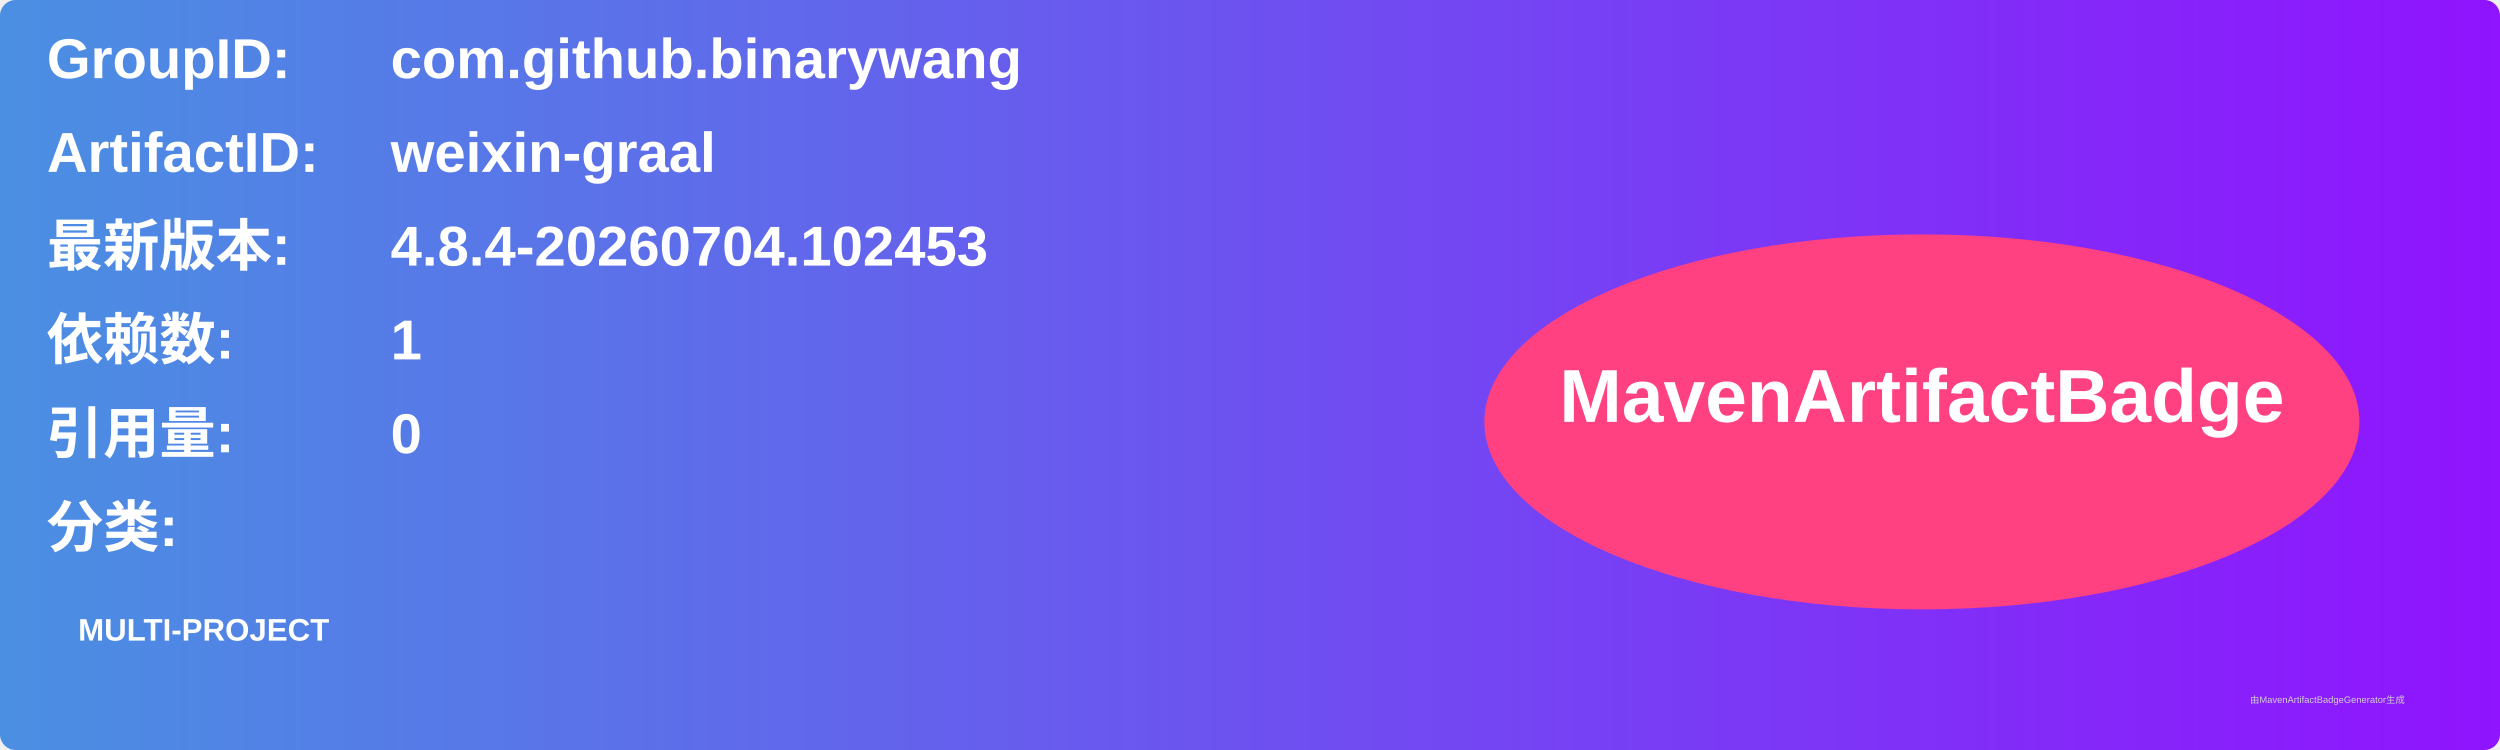
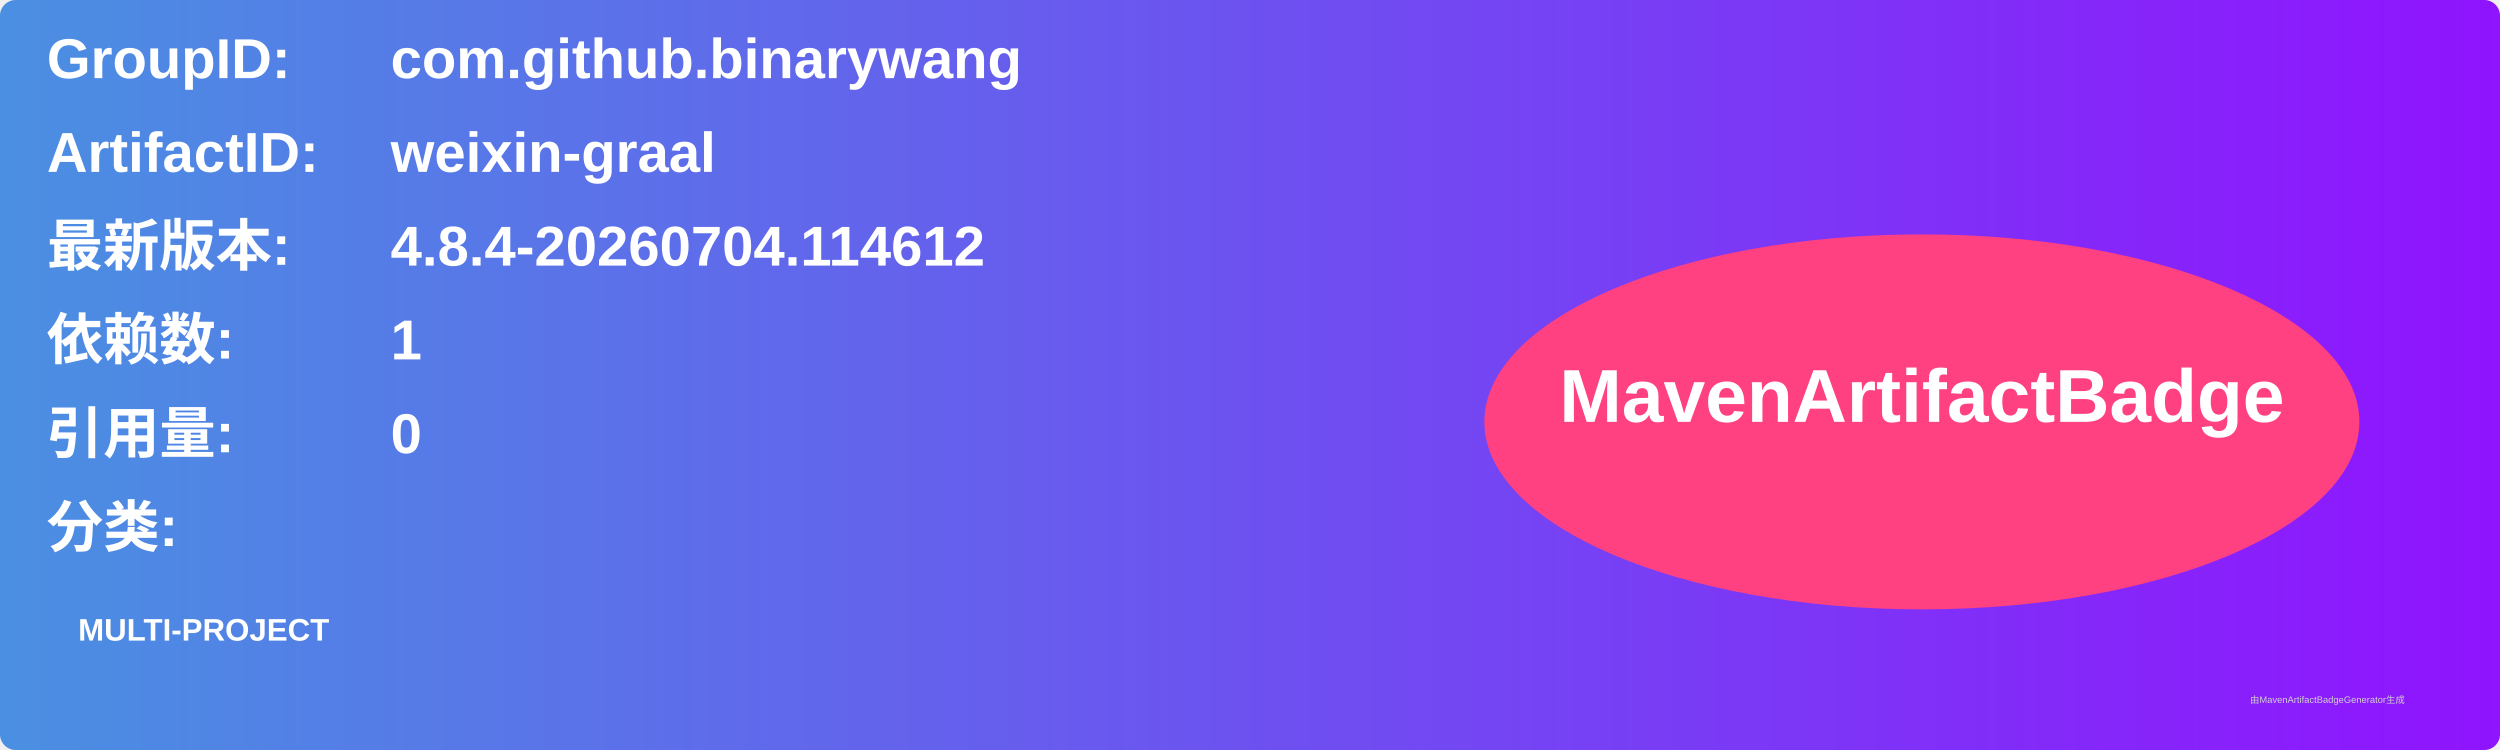
<svg xmlns="http://www.w3.org/2000/svg" width="800" height="240" viewBox="0 0 800 240">
  <linearGradient id="grad" x1="0%" y1="0%" x2="100%" y2="0%">
    <stop offset="0%" stop-color="#4a90e2" />
    <stop offset="100%" stop-color="#9013fe" />
  </linearGradient>
  <rect width="100%" height="100%" rx="5" ry="5" fill="url(#grad)" />
  <g transform="translate(15, 15)">
    <text x="0" y="10" font-family="Arial" font-size="18" fill="white" font-weight="bold" width="260">GroupID:</text>
    <text x="110" y="10" font-family="Arial" font-size="18" fill="white" font-weight="bold" width="460">com.github.binarywang</text>
    <text x="0" y="40" font-family="Arial" font-size="18" fill="white" font-weight="bold" width="260">ArtifactID:</text>
    <text x="110" y="40" font-family="Arial" font-size="18" fill="white" font-weight="bold" width="460">weixin-graal</text>
    <text x="0" y="70" font-family="Arial" font-size="18" fill="white" font-weight="bold">最新版本:</text>
    <text x="110" y="70" font-family="Arial" font-size="18" fill="white" font-weight="bold">
-       <tspan font-weight="bold">4.8.4-20260704.102453</tspan>
+       <tspan font-weight="bold">4.8.4-20260704.114612</tspan>
    </text>
    <text x="0" y="100" font-family="Arial" font-size="18" fill="white" font-weight="bold">依赖数: </text>
    <text x="110" y="100" font-family="Arial" font-size="18" fill="white">
      <tspan font-weight="bold">1</tspan>
    </text>
    <text x="0" y="130" font-family="Arial" font-size="18" fill="white" font-weight="bold">引用量: </text>
    <text x="110" y="130" font-family="Arial" font-size="18" fill="white">
      <tspan font-weight="bold">0</tspan>
    </text>
    <text x="0" y="160" font-family="Arial" font-size="18" fill="white" font-weight="bold">分类:</text>
    <text x="10" y="190" font-family="Arial" font-size="10" fill="white">
      <tspan font-weight="bold">MULTI-PROJECT</tspan>
    </text>
    <ellipse cx="600" cy="120" rx="140" ry="60" fill="#ff4081" />
    <text x="600" y="120" text-anchor="middle" font-family="Arial" font-size="24" fill="white" font-weight="bold">MavenArtifactBadge</text>
  </g>
  <text x="720" y="225" font-family="Arial" font-size="3" fill="#d0d0d0">由MavenArtifactBadgeGenerator生成</text>
</svg>
